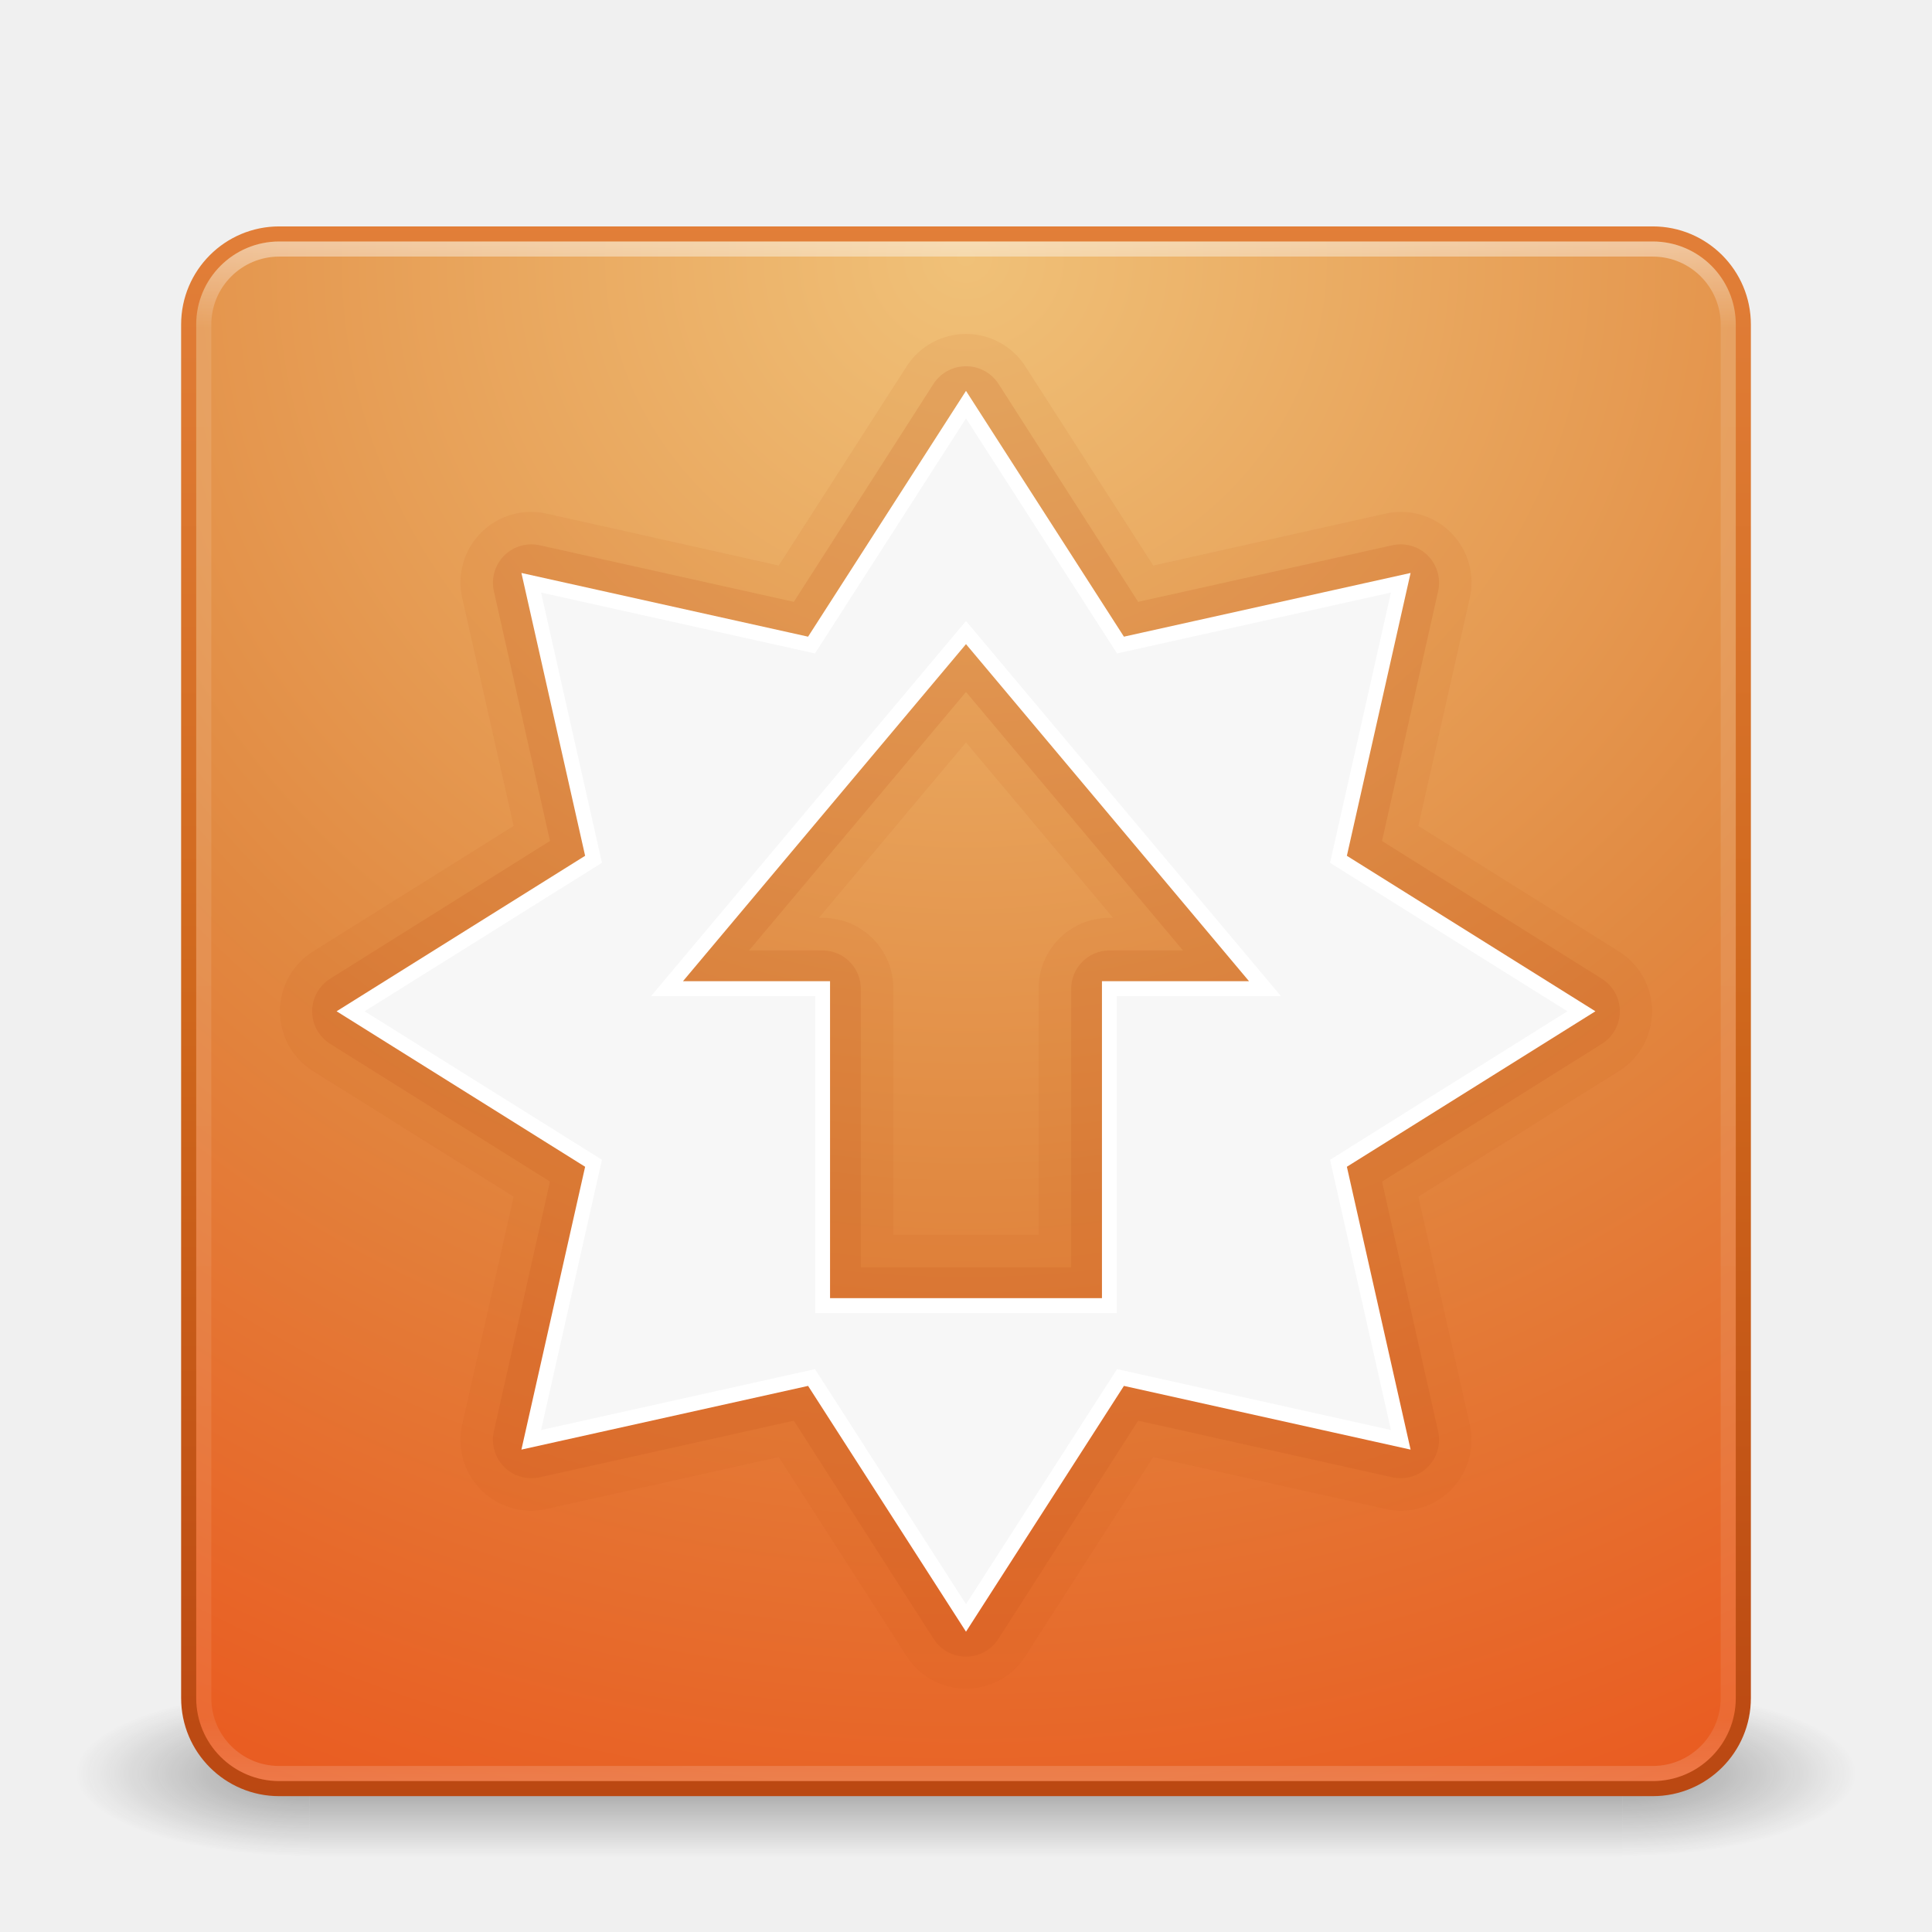
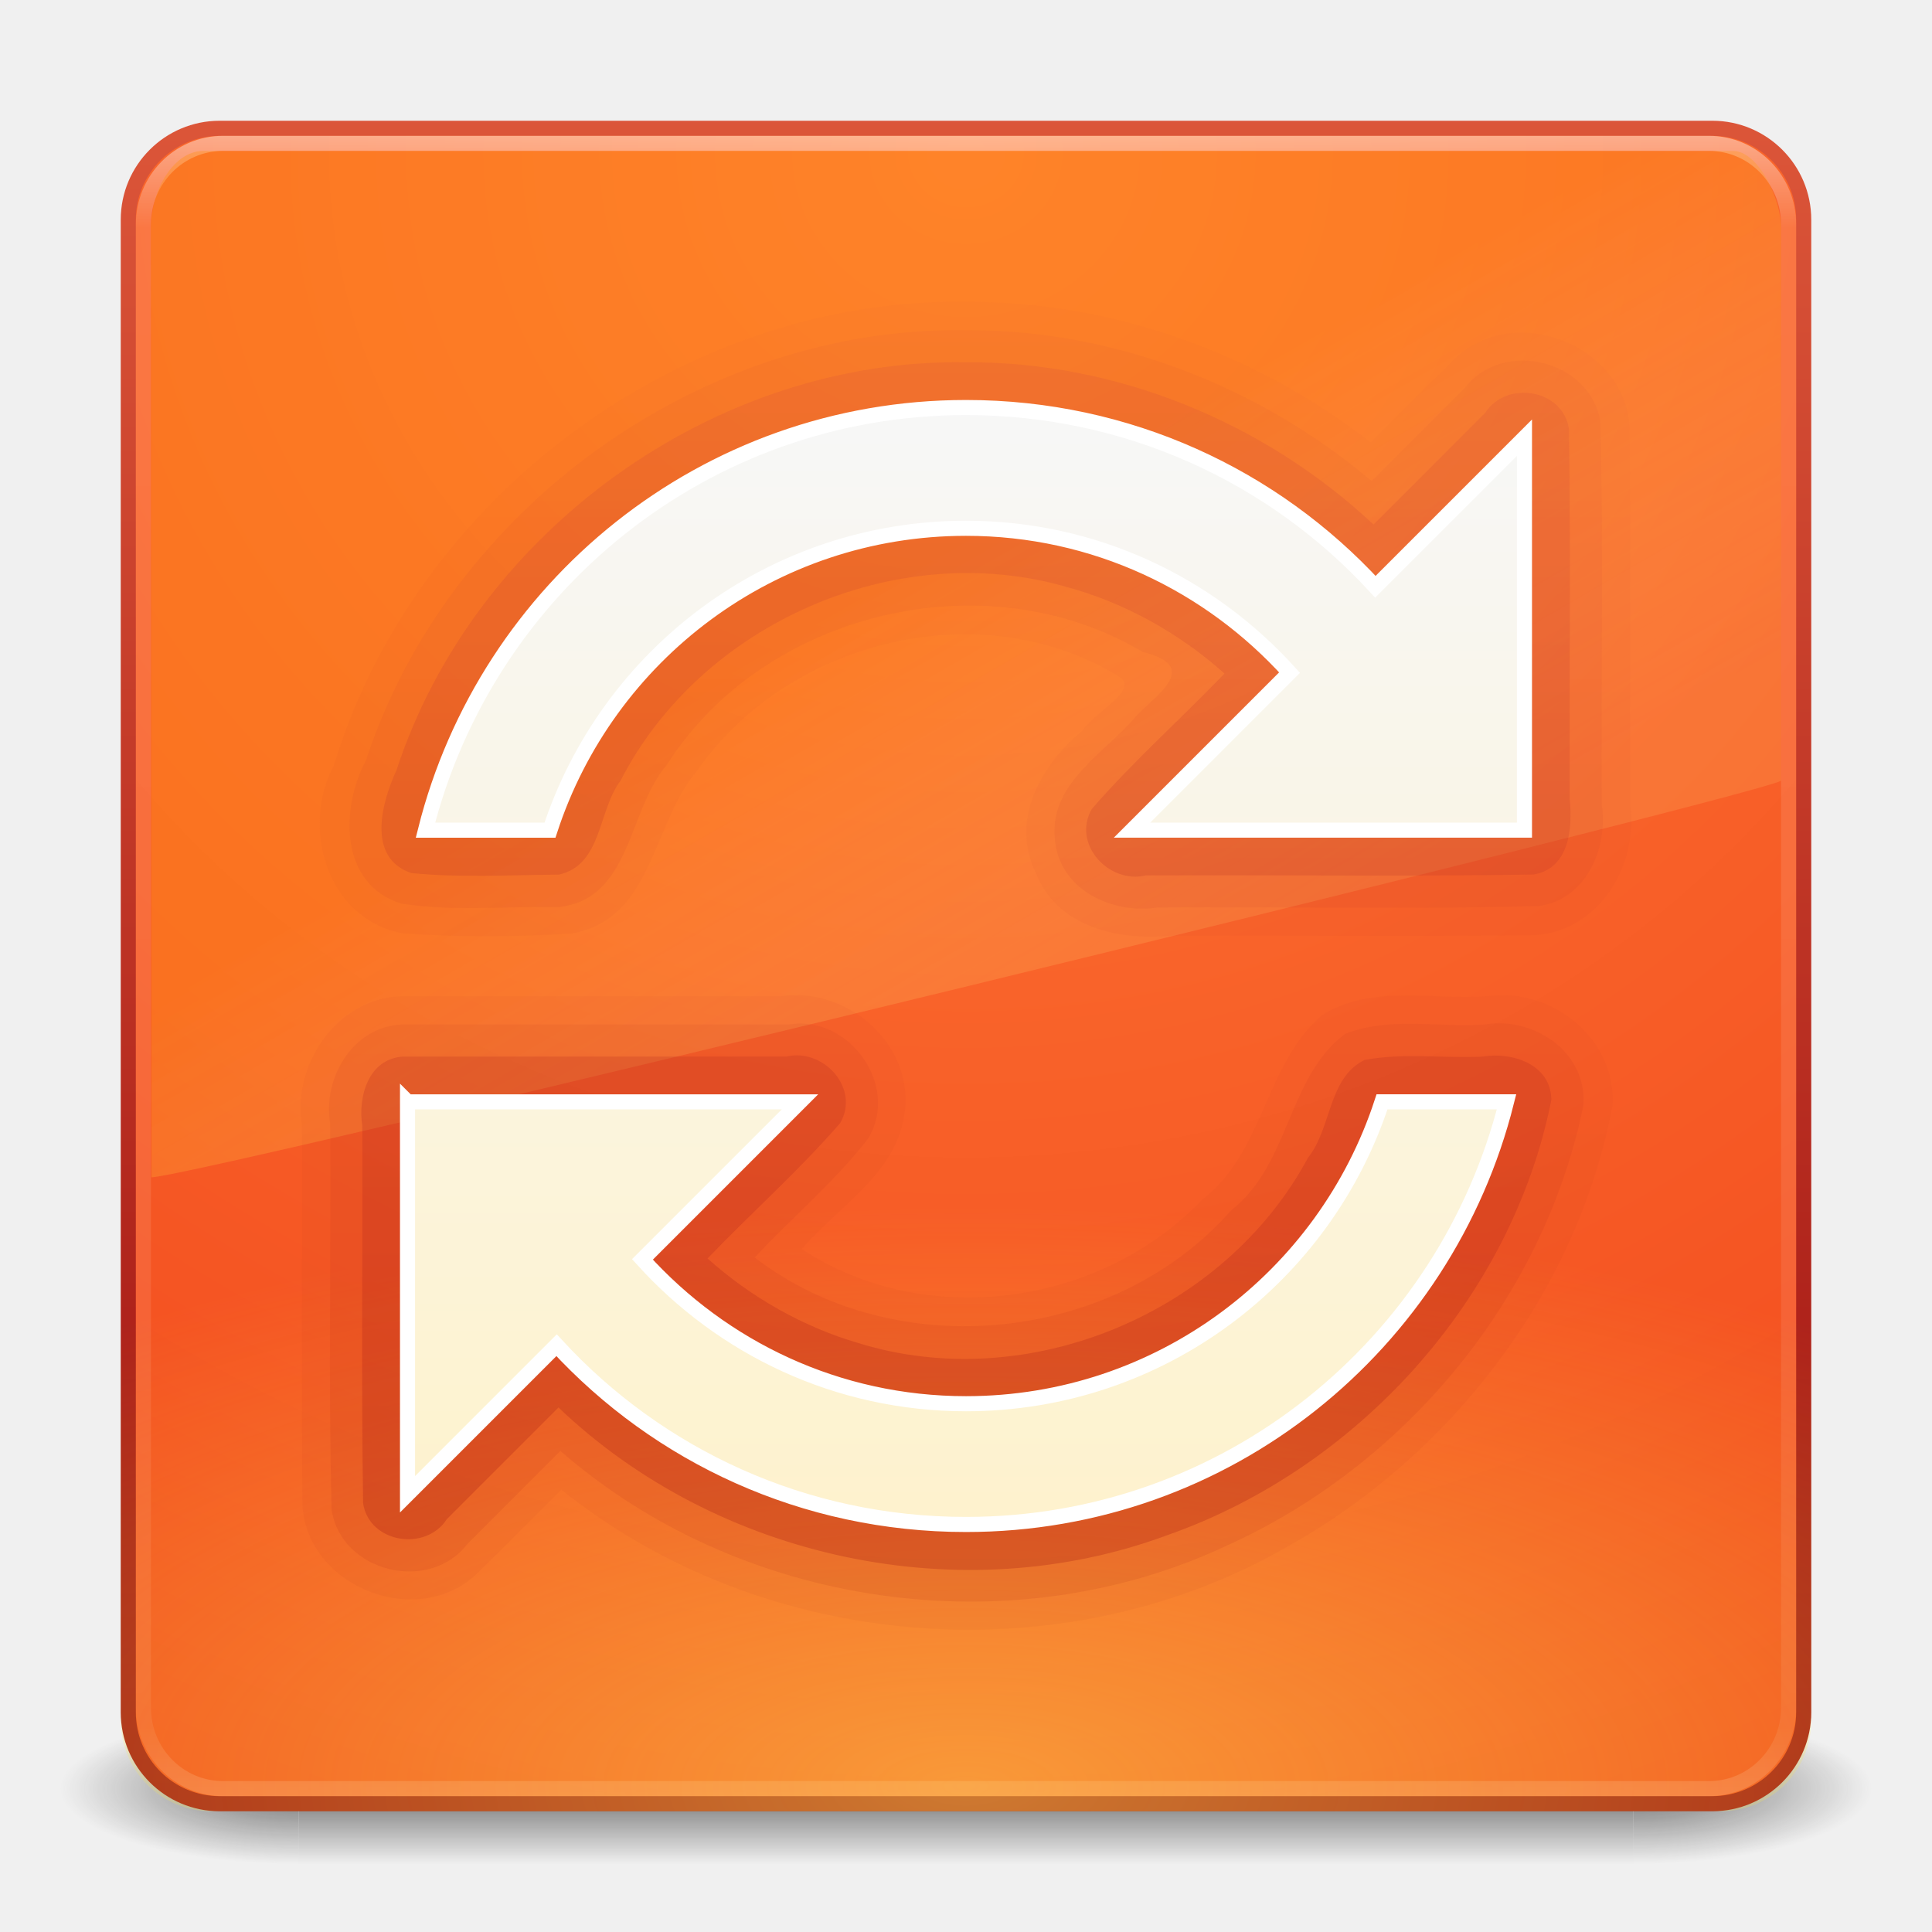
- <svg xmlns="http://www.w3.org/2000/svg" xmlns:xlink="http://www.w3.org/1999/xlink" width="128" height="128" id="svg3886" version="1.1">
-   <defs id="defs3888">
-     <linearGradient xlink:href="#linearGradient3924" id="linearGradient2984" gradientUnits="userSpaceOnUse" gradientTransform="matrix(2.72973,0,0,2.72973,-1.513511,-62.51349)" x1="24" y1="5" x2="24" y2="43" />
-     <linearGradient id="linearGradient3924">
-       <stop id="stop3926" style="stop-color:#ffffff;stop-opacity:1;" offset="0" />
-       <stop offset="0.063" style="stop-color:#ffffff;stop-opacity:0.235;" id="stop3928" />
-       <stop id="stop3930" style="stop-color:#ffffff;stop-opacity:0.157;" offset="0.951" />
-       <stop id="stop3932" style="stop-color:#ffffff;stop-opacity:0.392;" offset="1" />
+ <svg xmlns="http://www.w3.org/2000/svg" xmlns:xlink="http://www.w3.org/1999/xlink" version="1.1" width="128" height="128" id="svg4706">
+   <defs id="defs4708">
+     <linearGradient x1="25.288" y1="10.841" x2="25.288" y2="38.985" id="linearGradient4282" xlink:href="#linearGradient3940-2-8" gradientUnits="userSpaceOnUse" gradientTransform="matrix(1.310992,0,0,1.359547,0.1563502,-1.352131)" />
+     <linearGradient id="linearGradient3940-2-8">
+       <stop id="stop3942-1-0" style="stop-color:#f7f7f7;stop-opacity:1" offset="0" />
+       <stop id="stop3944-7-3" style="stop-color:#fef2cc;stop-opacity:1" offset="1" />
    </linearGradient>
-     <radialGradient xlink:href="#linearGradient7012-661-145-733-759-865-745-661-970-94-8" id="radialGradient2990" gradientUnits="userSpaceOnUse" gradientTransform="matrix(5.131108e-8,6.172051,-6.529293,-1.1371273e-7,119.1713,-93.22524)" cx="7.496" cy="8.45" fx="7.496" fy="8.45" r="20" />
-     <linearGradient id="linearGradient7012-661-145-733-759-865-745-661-970-94-8">
-       <stop id="stop3618-1" style="stop-color:#f0c178;stop-opacity:1" offset="0" />
-       <stop id="stop3270-2" style="stop-color:#e18941;stop-opacity:1" offset="0.5" />
-       <stop id="stop3620-8" style="stop-color:#ec4f18;stop-opacity:1" offset="1" />
+     <linearGradient x1="23.831" y1="44.428" x2="23.831" y2="4.703" id="linearGradient4411" xlink:href="#linearGradient3895-9-0-3-5" gradientUnits="userSpaceOnUse" gradientTransform="matrix(1.410256,0,0,1.410256,-1.846154,-3.25641)" />
+     <linearGradient id="linearGradient3895-9-0-3-5">
+       <stop id="stop3897-0-5-7-89" style="stop-color:#dc5639;stop-opacity:1" offset="0" />
+       <stop id="stop3899-8-7-06-3" style="stop-color:#9d0f0f;stop-opacity:1" offset="1" />
    </linearGradient>
-     <linearGradient xlink:href="#linearGradient3390-178-986-453-3" id="linearGradient2992" gradientUnits="userSpaceOnUse" gradientTransform="matrix(2.641026,0,0,2.641026,0.6153792,-60.38462)" x1="24" y1="44" x2="24" y2="3.899" />
-     <linearGradient id="linearGradient3390-178-986-453-3">
-       <stop id="stop3624-6" style="stop-color:#ba4712;stop-opacity:1;" offset="0" />
-       <stop offset="0.5" style="stop-color:#cf671c;stop-opacity:1;" id="stop3856-8" />
-       <stop id="stop3626-0" style="stop-color:#e27f39;stop-opacity:1;" offset="1" />
+     <linearGradient x1="22.859" y1="44.713" x2="22.859" y2="5.419" id="linearGradient4464" xlink:href="#linearGradient3895-9-0-3-4" gradientUnits="userSpaceOnUse" gradientTransform="matrix(1.410256,0,0,1.410256,-1.846154,-3.25641)" />
+     <linearGradient id="linearGradient3895-9-0-3-4">
+       <stop id="stop3897-0-5-7-5" style="stop-color:#dc5639;stop-opacity:1" offset="0" />
+       <stop id="stop3899-8-7-06-39" style="stop-color:#9d0f0f;stop-opacity:1" offset="1" />
    </linearGradient>
-     <radialGradient cx="4.993" cy="43.5" r="2.5" fx="4.993" fy="43.5" id="radialGradient2455" xlink:href="#linearGradient3688-166-749" gradientUnits="userSpaceOnUse" gradientTransform="matrix(2.003784,0,0,1.4,27.98813,-17.4)" />
-     <linearGradient id="linearGradient3688-166-749">
-       <stop id="stop2883" style="stop-color:#181818;stop-opacity:1" offset="0" />
-       <stop id="stop2885" style="stop-color:#181818;stop-opacity:0" offset="1" />
+     <linearGradient x1="26.687" y1="44.576" x2="26.687" y2="4.999" id="linearGradient4551" xlink:href="#linearGradient3895-9-0-3-73" gradientUnits="userSpaceOnUse" gradientTransform="matrix(1.410256,0,0,1.410256,-1.846154,-3.25641)" />
+     <linearGradient id="linearGradient3895-9-0-3-73">
+       <stop id="stop3897-0-5-7-76" style="stop-color:#dc5639;stop-opacity:1" offset="0" />
+       <stop id="stop3899-8-7-06-96" style="stop-color:#9d0f0f;stop-opacity:1" offset="1" />
    </linearGradient>
-     <radialGradient cx="4.993" cy="43.5" r="2.5" fx="4.993" fy="43.5" id="radialGradient2457" xlink:href="#linearGradient3688-464-309" gradientUnits="userSpaceOnUse" gradientTransform="matrix(2.003784,0,0,1.4,-20.01187,-104.4)" />
-     <linearGradient id="linearGradient3688-464-309">
-       <stop id="stop2889" style="stop-color:#181818;stop-opacity:1" offset="0" />
-       <stop id="stop2891" style="stop-color:#181818;stop-opacity:0" offset="1" />
+     <radialGradient cx="7.496" cy="8.45" r="20" fx="7.496" fy="8.45" id="radialGradient4604" xlink:href="#linearGradient4067-0-2-0-7" gradientUnits="userSpaceOnUse" gradientTransform="matrix(8.4397352e-7,0.9574701,-2.305177,1.8919631e-6,51.47834,-66.3403)" />
+     <linearGradient id="linearGradient4067-0-2-0-7">
+       <stop id="stop4069-2-9-3-6" style="stop-color:#ffe452;stop-opacity:1" offset="0" />
+       <stop id="stop4071-8-9-5-0" style="stop-color:#ffeb41;stop-opacity:0" offset="1" />
    </linearGradient>
-     <linearGradient x1="25.058" y1="47.028" x2="25.058" y2="39.999" id="linearGradient2459" xlink:href="#linearGradient3702-501-757" gradientUnits="userSpaceOnUse" />
-     <linearGradient id="linearGradient3702-501-757">
-       <stop id="stop2895" style="stop-color:#181818;stop-opacity:0" offset="0" />
-       <stop id="stop2897" style="stop-color:#181818;stop-opacity:1" offset="0.5" />
-       <stop id="stop2899" style="stop-color:#181818;stop-opacity:0" offset="1" />
+     <linearGradient x1="16.626" y1="15.298" x2="20.055" y2="24.628" id="linearGradient3912-7" xlink:href="#linearGradient8265-821-176-38-919-66-249-7-7-0-4" gradientUnits="userSpaceOnUse" gradientTransform="matrix(1.172342,0,0,1.843414,3.808988,-5.529971)" />
+     <linearGradient id="linearGradient8265-821-176-38-919-66-249-7-7-0-4">
+       <stop id="stop2687-1-9-7-8" style="stop-color:#ff9116;stop-opacity:1" offset="0" />
+       <stop id="stop2689-5-4-3-5" style="stop-color:#ffdf80;stop-opacity:0.375" offset="1" />
    </linearGradient>
+     <linearGradient x1="24" y1="5" x2="24" y2="43" id="linearGradient3107" xlink:href="#linearGradient3924-2" gradientUnits="userSpaceOnUse" gradientTransform="matrix(1.432432,0,0,1.436283,-2.378375,-2.470783)" />
+     <linearGradient id="linearGradient3924-2">
+       <stop id="stop3926-9" style="stop-color:#ffffff;stop-opacity:1" offset="0" />
+       <stop id="stop3928-9" style="stop-color:#ffffff;stop-opacity:0.235" offset="0.063" />
+       <stop id="stop3930-3" style="stop-color:#ffffff;stop-opacity:0.157" offset="0.951" />
+       <stop id="stop3932-8" style="stop-color:#ffffff;stop-opacity:0.392" offset="1" />
+     </linearGradient>
+     <radialGradient cx="7.496" cy="8.45" r="20" fx="7.496" fy="8.45" id="radialGradient3983-7" xlink:href="#linearGradient4644-104-3-3-6-2-3-4" gradientUnits="userSpaceOnUse" gradientTransform="matrix(2.739912e-8,3.295755,-3.486516,-6.0720387e-8,61.4604,-19.3824)" />
+     <linearGradient id="linearGradient4644-104-3-3-6-2-3-4">
+       <stop id="stop5237-6-5-1-7-5-2" style="stop-color:#ff7a35;stop-opacity:1" offset="0" />
+       <stop id="stop5239-4-6-4-8-4-8" style="stop-color:#f0431a;stop-opacity:1" offset="1" />
+     </linearGradient>
+     <linearGradient x1="13.991" y1="3.963" x2="13.991" y2="43.294" id="linearGradient3985-3" xlink:href="#linearGradient3895-9-0-3-7-3" gradientUnits="userSpaceOnUse" gradientTransform="matrix(1.410256,0,0,1.410256,-1.846167,-1.84615)" />
+     <linearGradient id="linearGradient3895-9-0-3-7-3">
+       <stop id="stop3897-0-5-7-8-3" style="stop-color:#dc5639;stop-opacity:1" offset="0" />
+       <stop id="stop3899-8-7-06-9-2" style="stop-color:#9d0f0f;stop-opacity:1" offset="1" />
+     </linearGradient>
+     <radialGradient cx="4.993" cy="43.5" r="2.5" fx="4.993" fy="43.5" id="radialGradient4067" xlink:href="#linearGradient3688-166-749-4" gradientUnits="userSpaceOnUse" gradientTransform="matrix(2.003784,0,0,1.4,27.98813,-17.4)" />
+     <linearGradient id="linearGradient3688-166-749-4">
+       <stop id="stop2883-4" style="stop-color:#181818;stop-opacity:1" offset="0" />
+       <stop id="stop2885-9" style="stop-color:#181818;stop-opacity:0" offset="1" />
+     </linearGradient>
+     <radialGradient cx="4.993" cy="43.5" r="2.5" fx="4.993" fy="43.5" id="radialGradient4069" xlink:href="#linearGradient3688-464-309-9" gradientUnits="userSpaceOnUse" gradientTransform="matrix(2.003784,0,0,1.4,-20.01187,-104.4)" />
+     <linearGradient id="linearGradient3688-464-309-9">
+       <stop id="stop2889-7" style="stop-color:#181818;stop-opacity:1" offset="0" />
+       <stop id="stop2891-6" style="stop-color:#181818;stop-opacity:0" offset="1" />
+     </linearGradient>
+     <linearGradient id="linearGradient3702-501-757-8">
+       <stop id="stop2895-8" style="stop-color:#181818;stop-opacity:0" offset="0" />
+       <stop id="stop2897-7" style="stop-color:#181818;stop-opacity:1" offset="0.5" />
+       <stop id="stop2899-4" style="stop-color:#181818;stop-opacity:0" offset="1" />
+     </linearGradient>
+     <linearGradient x1="25.058" y1="47.028" x2="25.058" y2="39.999" id="linearGradient4704" xlink:href="#linearGradient3702-501-757-8" gradientUnits="userSpaceOnUse" />
+     <linearGradient xlink:href="#linearGradient3940-2-8" id="linearGradient3047" gradientUnits="userSpaceOnUse" gradientTransform="matrix(2.621979,0,0,2.719089,0.3128132,-2.704147)" x1="25.288" y1="10.841" x2="25.288" y2="38.985" />
+     <linearGradient xlink:href="#linearGradient3895-9-0-3-5" id="linearGradient3050" gradientUnits="userSpaceOnUse" gradientTransform="matrix(2.820508,0,0,2.820508,-3.692188,-6.512698)" x1="27.096" y1="10.881" x2="27.096" y2="39.151" />
+     <linearGradient xlink:href="#linearGradient3895-9-0-3-4" id="linearGradient3053" gradientUnits="userSpaceOnUse" gradientTransform="matrix(2.820508,0,0,2.820508,-3.692188,-6.512698)" x1="25.389" y1="10.084" x2="25.389" y2="39.863" />
+     <linearGradient xlink:href="#linearGradient3895-9-0-3-73" id="linearGradient3056" gradientUnits="userSpaceOnUse" gradientTransform="matrix(2.820508,0,0,2.820508,-3.692188,-6.512698)" x1="29.626" y1="9.397" x2="29.626" y2="40.583" />
+     <radialGradient xlink:href="#linearGradient4067-0-2-0-7" id="radialGradient3059" gradientUnits="userSpaceOnUse" gradientTransform="matrix(1.687944e-6,1.914937,-4.610346,3.7839194e-6,102.9566,-132.6805)" cx="7.496" cy="8.45" fx="7.496" fy="8.45" r="20" />
+     <linearGradient xlink:href="#linearGradient8265-821-176-38-919-66-249-7-7-0-4" id="linearGradient3062" gradientUnits="userSpaceOnUse" gradientTransform="matrix(2.344679,0,0,3.686822,7.618077,-11.05981)" x1="16.626" y1="15.298" x2="20.055" y2="24.628" />
+     <linearGradient xlink:href="#linearGradient3924-2" id="linearGradient3065" gradientUnits="userSpaceOnUse" gradientTransform="matrix(2.945939,0,0,2.945939,-6.702541,-6.702508)" x1="24" y1="5" x2="24" y2="43" />
+     <radialGradient xlink:href="#linearGradient4644-104-3-3-6-2-3-4" id="radialGradient3068" gradientUnits="userSpaceOnUse" gradientTransform="matrix(5.5296367e-8,6.651428,-7.036418,-1.225447e-7,123.4564,-39.69895)" cx="7.496" cy="8.45" fx="7.496" fy="8.45" r="20" />
+     <linearGradient xlink:href="#linearGradient3895-9-0-3-7-3" id="linearGradient3070" gradientUnits="userSpaceOnUse" gradientTransform="matrix(2.846152,0,0,2.846152,-4.307672,-4.307638)" x1="13.991" y1="3.963" x2="13.991" y2="43.294" />
  </defs>
-   <g id="layer1" transform="translate(0,64)">
-     <g transform="matrix(2.949999,0,0,1.222223,-6.800001,1.555537)" id="g2036" style="display:inline">
-       <g transform="matrix(1.052632,0,0,1.285713,-1.263158,-13.42854)" id="g3712" style="opacity:0.4">
-         <rect width="5" height="7" x="38" y="40" id="rect2801" style="fill:url(#radialGradient2455);fill-opacity:1;stroke:none" />
-         <rect width="5" height="7" x="-10" y="-47" transform="scale(-1,-1)" id="rect3696" style="fill:url(#radialGradient2457);fill-opacity:1;stroke:none" />
-         <rect width="28" height="7" x="10" y="40" id="rect3700" style="fill:url(#linearGradient2459);fill-opacity:1;stroke:none" />
-       </g>
-     </g>
-     <rect style="color:#000000;fill:url(#radialGradient2990);fill-opacity:1;fill-rule:nonzero;stroke:url(#linearGradient2992);stroke-width:1;stroke-linecap:round;stroke-linejoin:round;stroke-miterlimit:4;stroke-opacity:1;stroke-dasharray:none;stroke-dashoffset:0;marker:none;visibility:visible;display:inline;overflow:visible;enable-background:accumulate" id="rect5505-21" y="-48.5" x="12.5" ry="6" rx="6" height="103" width="103" />
-     <path style="opacity:0.08;color:#000000;fill:#ba4812;fill-opacity:1;fill-rule:nonzero;stroke:none;stroke-width:0.985;marker:none;visibility:visible;display:inline;overflow:visible;enable-background:accumulate" id="path3807-7" d="m 64,-41.875 a 4.674,4.674 0 0 0 -3.938,2.156 l -8.469,13.188 -15.375,-3.438 A 4.674,4.674 0 0 0 30.625,-24.375 L 34.031,-9.281 20.75,-0.969 a 4.674,4.674 0 0 0 0,7.938 L 34.031,15.281 30.625,30.375 a 4.674,4.674 0 0 0 5.594,5.594 l 15.375,-3.438 8.469,13.188 a 4.674,4.674 0 0 0 7.875,0 l 8.469,-13.188 15.375,3.438 A 4.674,4.674 0 0 0 97.375,30.375 L 93.969,15.281 107.25,6.969 a 4.674,4.674 0 0 0 0,-7.938 L 93.969,-9.281 97.375,-24.375 a 4.674,4.674 0 0 0 -5.594,-5.594 l -15.375,3.438 -8.469,-13.188 A 4.674,4.674 0 0 0 64,-41.875 z m 0,27.062 c 3.254,3.876 6.498,7.755 9.75,11.625 l -0.25,0 A 4.674,4.674 0 0 0 68.812,1.5 l 0,16.312 -9.625,0 0,-16.312 A 4.674,4.674 0 0 0 54.5,-3.188 l -0.25,0 c 3.252,-3.87 6.496,-7.749 9.75,-11.625 z" />
-     <path style="opacity:0.15;color:#000000;fill:#ba4812;fill-opacity:1;fill-rule:nonzero;stroke:none;stroke-width:0.985;marker:none;visibility:visible;display:inline;overflow:visible;enable-background:accumulate" id="path3807" d="m 63.75,-39.719 a 2.544,2.544 0 0 0 -1.906,1.156 l -9.25,14.438 -16.844,-3.75 a 2.544,2.544 0 0 0 -3.031,3.031 l 3.719,16.562 -14.562,9.125 a 2.544,2.544 0 0 0 0,4.312 l 14.562,9.125 -3.719,16.562 A 2.544,2.544 0 0 0 35.75,33.875 l 16.844,-3.75 9.25,14.438 a 2.544,2.544 0 0 0 4.312,0 l 9.25,-14.438 16.844,3.75 a 2.544,2.544 0 0 0 3.031,-3.031 l -3.719,-16.562 14.562,-9.125 a 2.544,2.544 0 0 0 0,-4.312 l -14.562,-9.125 3.719,-16.562 A 2.544,2.544 0 0 0 92.25,-27.875 l -16.844,3.75 -9.25,-14.438 A 2.544,2.544 0 0 0 63.75,-39.719 z m 0.25,21.562 c 4.794,5.714 9.584,11.418 14.375,17.125 l -4.875,0 A 2.544,2.544 0 0 0 70.969,1.5 l 0,18.469 -13.938,0 0,-18.469 A 2.544,2.544 0 0 0 54.5,-1.031 l -4.875,0 c 4.791,-5.707 9.581,-11.411 14.375,-17.125 z" />
-     <rect style="opacity:0.5;fill:none;stroke:url(#linearGradient2984);stroke-width:1;stroke-linecap:round;stroke-linejoin:round;stroke-miterlimit:4;stroke-opacity:1;stroke-dasharray:none;stroke-dashoffset:0" id="rect6741-7" y="-47.5" x="13.5" ry="5" rx="5" height="101" width="101" />
-     <path style="color:#000000;fill:#f7f7f7;fill-opacity:1;fill-rule:nonzero;stroke:#ffffff;stroke-width:0.985;stroke-linecap:butt;stroke-linejoin:miter;stroke-miterlimit:4;stroke-opacity:1;stroke-dasharray:none;stroke-dashoffset:0;marker:none;visibility:visible;display:inline;overflow:visible;enable-background:accumulate" d="m 64,-37.193 -10.234,15.929 -18.57,-4.127 4.127,18.322 L 23.229,3 39.323,13.069 35.196,31.391 53.766,27.264 64,43.193 74.234,27.264 92.804,31.391 88.677,13.069 104.771,3 88.677,-7.069 92.804,-25.391 74.234,-21.264 64,-37.193 z m 0,15.103 C 70.603,-14.213 77.205,-6.377 83.808,1.5 L 73.5,1.5 l 0,21 -19,0 0,-21 -10.308,0 c 6.603,-7.877 13.205,-15.713 19.808,-23.59 z" id="path4547-4" />
+   <g style="opacity:0.6" id="g3712-8" transform="matrix(3.157895,0,0,1.428569,-11.78947,56.35716)">
+     <rect style="fill:url(#radialGradient4067);fill-opacity:1;stroke:none" id="rect2801-5" y="40" x="38" height="7" width="5" />
+     <rect style="fill:url(#radialGradient4069);fill-opacity:1;stroke:none" id="rect3696-3" transform="scale(-1,-1)" y="-47" x="-10" height="7" width="5" />
+     <rect style="fill:url(#linearGradient4704);fill-opacity:1;stroke:none" id="rect3700-5" y="40" x="10" height="7" width="28" />
  </g>
+   <rect style="color:#000000;fill:url(#radialGradient3068);fill-opacity:1;fill-rule:nonzero;stroke:url(#linearGradient3070);stroke-width:1;stroke-linecap:round;stroke-linejoin:round;stroke-miterlimit:4;stroke-opacity:1;stroke-dasharray:none;stroke-dashoffset:0;marker:none;visibility:visible;display:inline;overflow:visible;enable-background:accumulate" id="rect5505-21-3" y="8.5" x="8.5" ry="6.055" rx="6.055" height="111" width="111" />
+   <rect style="opacity:0.5;fill:none;stroke:url(#linearGradient3065);stroke-width:1;stroke-linecap:round;stroke-linejoin:round;stroke-miterlimit:4;stroke-opacity:1;stroke-dasharray:none;stroke-dashoffset:0" id="rect6741-5" y="9.5" x="9.5" ry="5.368" rx="5.264" height="109" width="109" />
+   <path style="opacity:0.4;color:#000000;fill:url(#linearGradient3062);fill-opacity:1;fill-rule:evenodd;stroke:none;marker:none;visibility:visible;display:inline;overflow:visible;enable-background:accumulate" id="path3333-8" d="m 13.459,10 c -1.93,0 -3.459,2.585 -3.459,5.1 l 0.036,62.9 C 13.143,77.932 115.642,52.934 118,51.731 l 0,-36.631 c 0,-1.922 -1.51,-5.1 -3.181,-5.1 l -101.36,0 z" />
+   <rect style="opacity:0.5;color:#000000;fill:url(#radialGradient3059);fill-opacity:1;fill-rule:nonzero;stroke:none;stroke-width:1;marker:none;visibility:visible;display:inline;overflow:visible;enable-background:accumulate" id="rect5505-2-6-47-4" transform="scale(1,-1)" y="-120" x="8" ry="6" rx="6" height="112" width="112" />
+   <path style="opacity:0.05;color:#000000;fill:url(#linearGradient3056);fill-opacity:1;fill-rule:nonzero;stroke:none;stroke-width:1;marker:none;visibility:visible;display:inline;overflow:visible;enable-background:accumulate" id="path4389-3-7" d="M 64,20 C 45.323,19.708 27.566,32.83 22.131,50.659 c -2.23,4.167 -0.46,10.256 4.549,11.181 3.694,0.263 7.452,0.244 11.148,0.016 5.432,-0.896 5.371,-7.284 8.333,-10.75 6.043,-8.746 18.965,-11.91 28.105,-6.207 1.088,0.916 -1.879,2.369 -2.559,3.519 -2.738,2.226 -4.806,5.919 -3.083,9.417 1.404,3.577 5.424,4.487 8.865,4.165 8.07,-0.023 16.142,0.047 24.21,-0.035 4.307,-0.288 6.881,-4.706 6.301,-8.707 -0.025,-8.318 0.05,-16.64 -0.037,-24.956 -0.296,-5.496 -7.74,-8.36 -11.644,-4.481 -1.849,1.817 -3.669,3.664 -5.506,5.492 C 83.217,23.37 73.663,19.961 64,20 z M 27,66 c -4.443,-0.146 -7.633,4.305 -7,8.493 0.025,8.401 -0.05,16.805 0.037,25.205 0.296,5.496 7.74,8.36 11.644,4.481 1.849,-1.817 3.669,-3.664 5.506,-5.492 13.36,10.763 33.173,12.351 48.058,3.81 10.876,-6.049 19.255,-16.902 21.579,-29.193 0.341,-4.428 -4.02,-7.917 -8.257,-7.304 -3.659,0.272 -7.666,-0.807 -10.954,1.236 -3.804,3.218 -3.849,9.101 -7.969,12.245 -6.704,7.035 -18.337,8.679 -26.52,3.269 2.476,-2.887 6.392,-5.057 6.827,-9.17 0.528,-4.491 -3.867,-8.216 -8.196,-7.58 -8.252,0 -16.504,0 -24.755,0 z" />
+   <path style="opacity:0.1;color:#000000;fill:url(#linearGradient3053);fill-opacity:1;fill-rule:nonzero;stroke:none;stroke-width:0.985;marker:none;visibility:visible;display:inline;overflow:visible;enable-background:accumulate" id="path4389-3" d="M 64,21.875 C 46.436,21.601 29.703,33.724 24.248,50.378 c -1.701,3.164 -1.757,8.235 2.348,9.487 3.401,0.534 6.908,0.16 10.352,0.234 4.871,-0.453 4.636,-6.401 7.199,-9.378 6.472,-10.225 21.167,-13.711 31.555,-7.531 3.788,0.945 1.126,2.677 -0.386,4.206 -2.081,2.5 -5.789,4.444 -5.43,8.17 0.251,3.353 3.763,5.021 6.782,4.558 8.447,-0.065 16.911,0.13 25.348,-0.1 3.129,-0.512 4.508,-3.837 4.109,-6.693 -0.063,-8.448 0.127,-16.91 -0.096,-25.348 -0.604,-4.134 -6.481,-5.576 -8.991,-2.272 -2.054,2.054 -4.109,4.109 -6.163,6.163 C 83.427,25.571 73.791,21.83 64,21.875 z M 27,67.875 c -3.438,-0.121 -5.653,3.399 -5.125,6.555 0.063,8.527 -0.127,17.069 0.096,25.587 0.604,4.134 6.481,5.576 8.991,2.272 2.054,-2.054 4.109,-4.109 6.163,-6.163 11.893,10.371 29.806,13.006 44.116,6.29 11.832,-5.322 21.069,-16.419 23.66,-29.175 0.291,-3.515 -3.285,-5.912 -6.519,-5.365 -3.083,0.217 -6.349,-0.541 -9.272,0.625 -3.808,2.839 -3.647,8.651 -7.528,11.671 -7.752,8.824 -22.253,10.305 -31.583,3.142 2.481,-2.664 5.324,-5.031 7.539,-7.912 2.083,-3.505 -1.293,-8.173 -5.254,-7.525 -8.428,0 -16.857,0 -25.285,0 z" />
+   <path style="opacity:0.25;color:#000000;fill:url(#linearGradient3050);fill-opacity:1;fill-rule:nonzero;stroke:none;stroke-width:1;marker:none;visibility:visible;display:inline;overflow:visible;enable-background:accumulate" id="path4389" d="M 64,24 C 47.326,23.733 31.432,35.233 26.26,51.048 c -0.97,2.109 -1.991,5.784 0.989,6.794 3.227,0.326 6.534,0.129 9.784,0.104 2.864,-0.639 2.583,-4.252 4.074,-6.215 5.326,-10.398 18.196,-16.076 29.454,-12.871 3.915,1.046 7.548,3.067 10.564,5.765 -2.898,3.014 -6.051,5.817 -8.786,8.966 -1.342,2.311 1.117,4.996 3.566,4.409 8.562,-0.039 17.134,0.078 25.69,-0.058 2.375,-0.402 2.596,-3.045 2.405,-4.978 -0.036,-8.185 0.073,-16.379 -0.055,-24.559 -0.401,-2.642 -4.154,-3.228 -5.55,-1.05 -2.465,2.465 -4.93,4.93 -7.395,7.395 C 83.748,27.962 73.962,23.948 64,24 z M 26.688,70 c -2.295,0.165 -2.981,2.663 -2.687,4.584 0.036,8.336 -0.073,16.681 0.055,25.011 0.401,2.642 4.154,3.228 5.55,1.05 2.465,-2.465 4.93,-4.93 7.395,-7.395 10.498,10.025 26.665,13.524 40.318,8.466 12.63,-4.429 22.849,-15.68 25.464,-28.855 -0.036,-2.353 -2.584,-3.188 -4.553,-2.86 -2.604,0.126 -5.277,-0.266 -7.834,0.225 -2.432,1.215 -2.16,4.523 -3.744,6.487 -5.537,10.318 -18.569,15.745 -29.777,12.269 -3.7,-1.083 -7.128,-3.039 -9.998,-5.606 2.898,-3.014 6.051,-5.817 8.786,-8.966 1.342,-2.311 -1.117,-4.996 -3.566,-4.409 -8.469,0 -16.938,0 -25.407,0 z" />
+   <path style="color:#000000;fill:url(#linearGradient3047);fill-opacity:1;fill-rule:nonzero;stroke:#ffffff;stroke-width:1;stroke-linecap:butt;stroke-linejoin:miter;stroke-miterlimit:4;stroke-opacity:1;stroke-dasharray:none;stroke-dashoffset:0;marker:none;visibility:visible;display:inline;overflow:visible;enable-background:accumulate" id="path4179-8" d="m 64,27 c -17.318,0 -31.78,11.933 -35.812,28 l 8.25,0 c 3.787,-11.61 14.688,-20 27.562,-20 8.53,0 16.135,3.7 21.437,9.562 l -10.437,10.437 16.562,0 8.25,0 1.187,0 0,-26 -9.875,9.875 C 84.388,31.553 74.743,27 64,27 z m -37,46 0,26 9.875,-9.875 c 6.737,7.322 16.382,11.875 27.125,11.875 17.318,0 31.78,-11.933 35.812,-28 l -8.25,0 c -3.787,11.61 -14.688,20 -27.562,20 -8.53,0 -16.135,-3.7 -21.437,-9.562 l 10.437,-10.437 -16.562,0 -8.25,0 -1.187,0 z" />
</svg>
